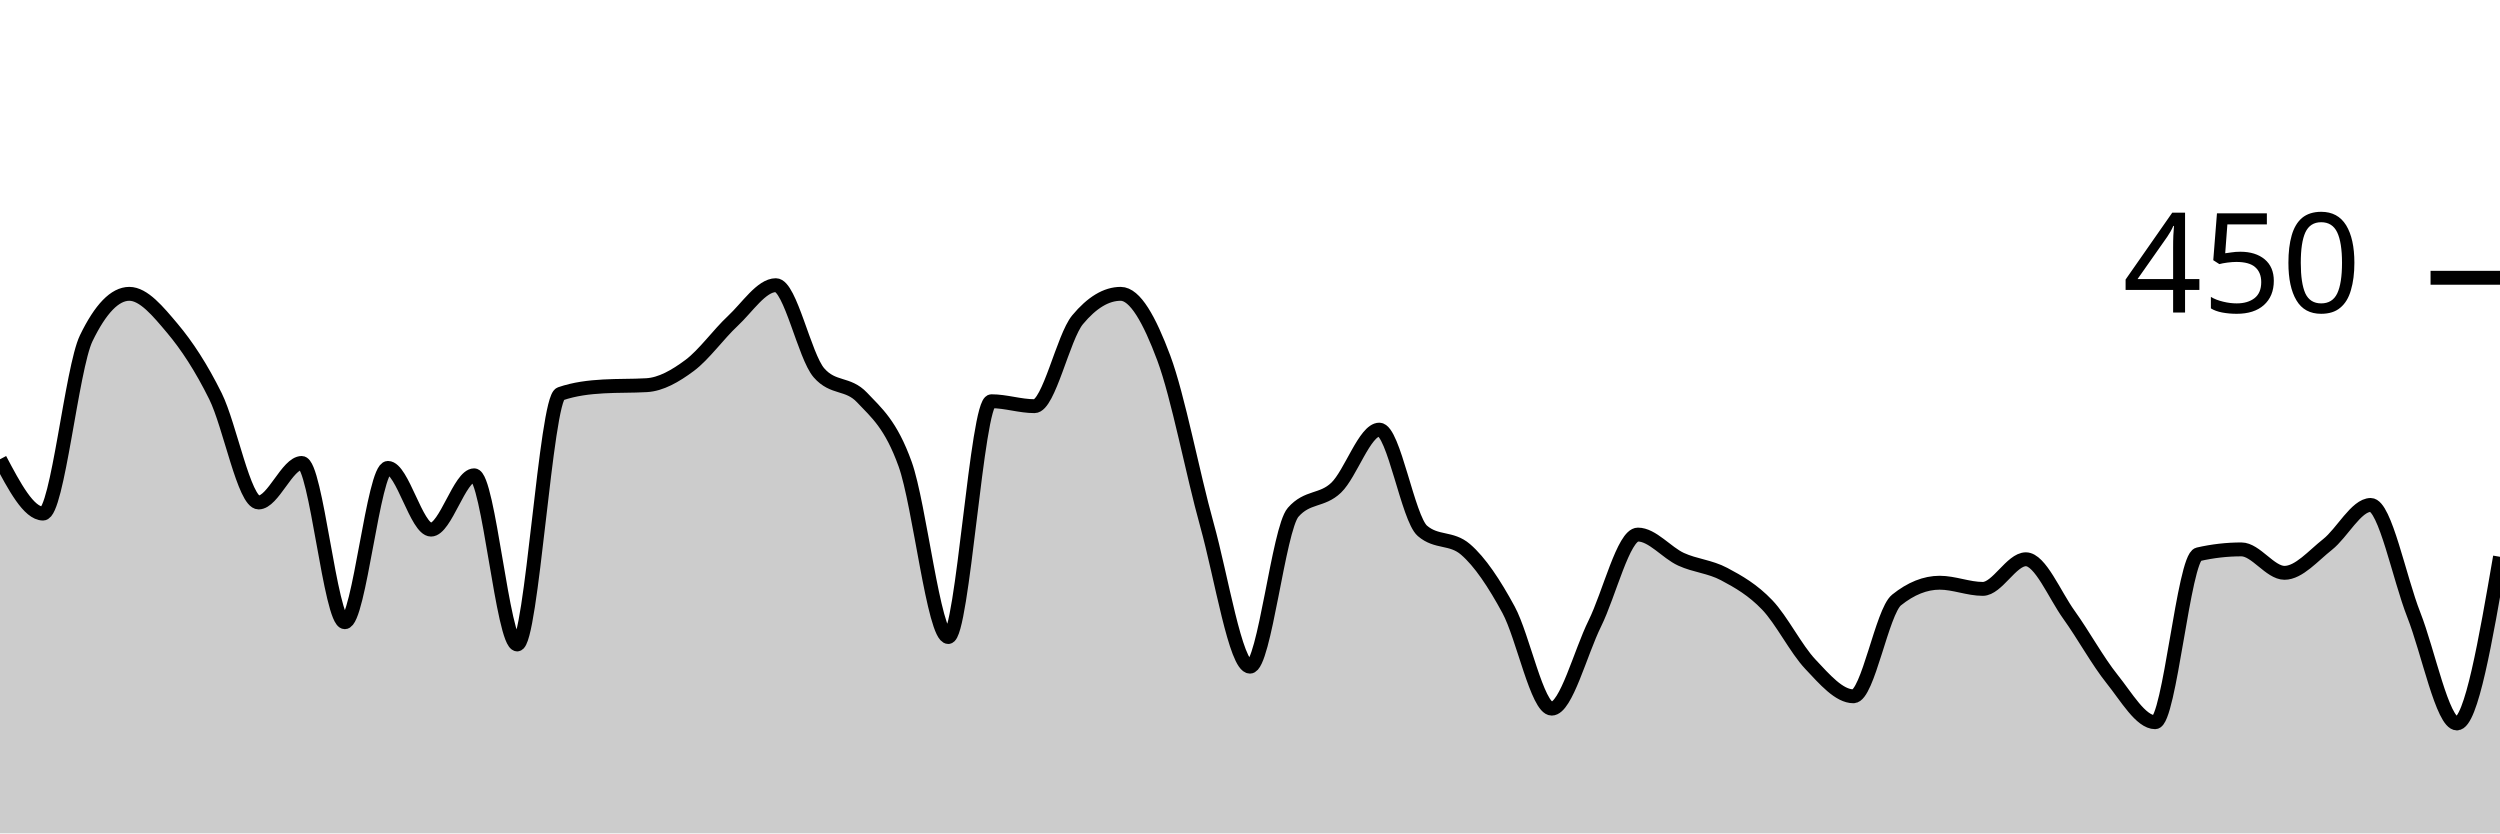
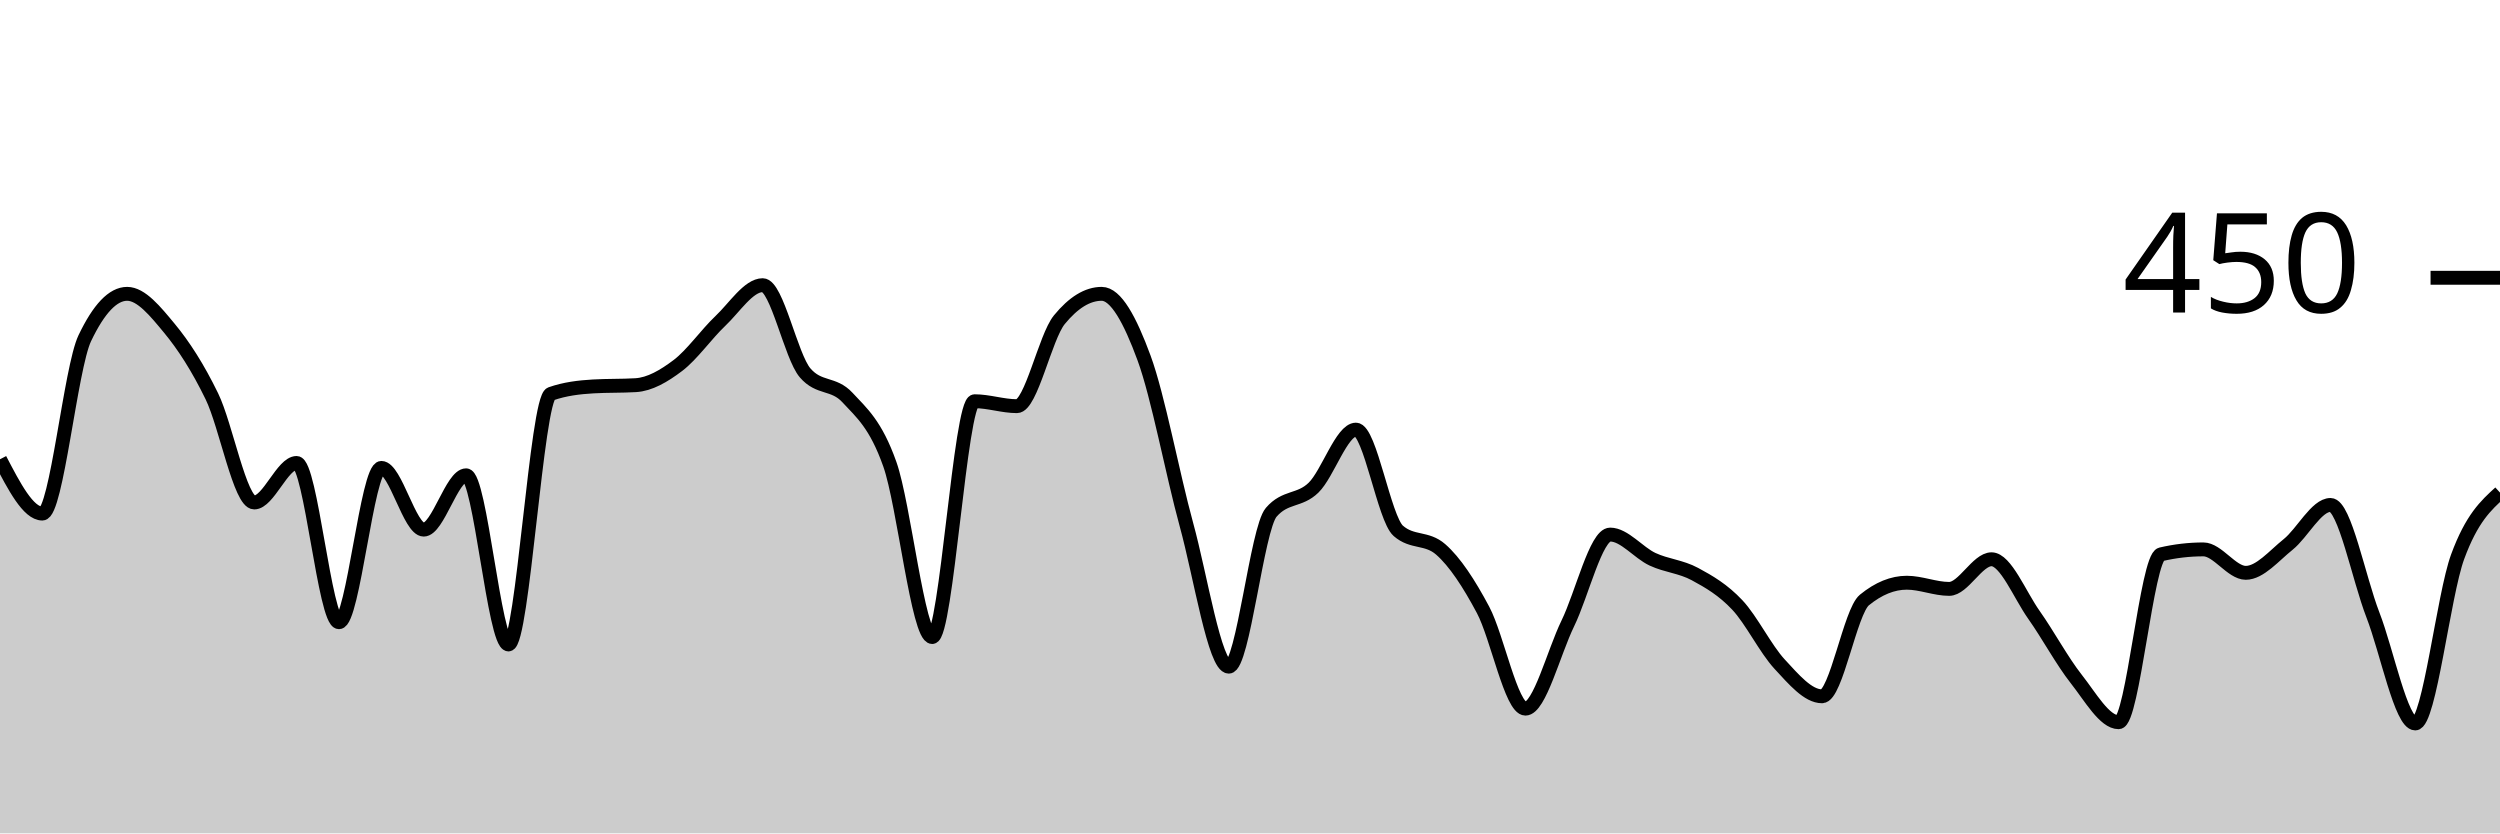
<svg xmlns="http://www.w3.org/2000/svg" viewBox="0 0 180 60">
  <g transform="translate(0,20)">
-     <path class="area" fill="rgba(0, 0, 0, 0.2)" d="M0,13.067C1.034,15.022,2.069,16.978,3.103,16.978C4.138,16.978,5.172,6.489,6.207,4.356C7.241,2.222,8.276,1.156,9.31,1.156C10.345,1.156,11.379,2.415,12.414,3.644C13.448,4.874,14.483,6.444,15.517,8.533C16.552,10.622,17.586,16.178,18.621,16.178C19.655,16.178,20.69,13.333,21.724,13.333C22.759,13.333,23.793,24.8,24.828,24.8C25.862,24.8,26.897,13.689,27.931,13.689C28.966,13.689,30,18.133,31.034,18.133C32.069,18.133,33.103,14.222,34.138,14.222C35.172,14.222,36.207,26.4,37.241,26.4C38.276,26.4,39.31,8.711,40.345,8.356C41.379,8,42.414,7.881,43.448,7.822C44.483,7.763,45.517,7.793,46.552,7.733C47.586,7.674,48.621,7.081,49.655,6.311C50.69,5.541,51.724,4.074,52.759,3.111C53.793,2.148,54.828,0.533,55.862,0.533C56.897,0.533,57.931,5.659,58.966,6.844C60,8.03,61.034,7.526,62.069,8.622C63.103,9.719,64.138,10.548,65.172,13.422C66.207,16.296,67.241,25.867,68.276,25.867C69.31,25.867,70.345,8.889,71.379,8.889C72.414,8.889,73.448,9.244,74.483,9.244C75.517,9.244,76.552,4.267,77.586,3.022C78.621,1.778,79.655,1.156,80.69,1.156C81.724,1.156,82.759,3.007,83.793,5.778C84.828,8.548,85.862,14.074,86.897,17.778C87.931,21.481,88.966,28,90,28C91.034,28,92.069,18.074,93.103,16.889C94.138,15.704,95.172,16.104,96.207,15.111C97.241,14.119,98.276,10.933,99.31,10.933C100.345,10.933,101.379,17.333,102.414,18.222C103.448,19.111,104.483,18.667,105.517,19.556C106.552,20.444,107.586,22,108.621,23.911C109.655,25.822,110.69,31.022,111.724,31.022C112.759,31.022,113.793,26.978,114.828,24.889C115.862,22.8,116.897,18.489,117.931,18.489C118.966,18.489,120,19.793,121.034,20.267C122.069,20.741,123.103,20.785,124.138,21.333C125.172,21.881,126.207,22.474,127.241,23.556C128.276,24.637,129.31,26.726,130.345,27.822C131.379,28.919,132.414,30.133,133.448,30.133C134.483,30.133,135.517,24.03,136.552,23.2C137.586,22.37,138.621,21.956,139.655,21.956C140.69,21.956,141.724,22.4,142.759,22.4C143.793,22.4,144.828,20.267,145.862,20.267C146.897,20.267,147.931,22.83,148.966,24.267C150,25.704,151.034,27.6,152.069,28.889C153.103,30.178,154.138,32,155.172,32C156.207,32,157.241,20.148,158.276,19.911C159.31,19.674,160.345,19.556,161.379,19.556C162.414,19.556,163.448,21.244,164.483,21.244C165.517,21.244,166.552,20.015,167.586,19.2C168.621,18.385,169.655,16.356,170.69,16.356C171.724,16.356,172.759,21.644,173.793,24.267C174.828,26.889,175.862,32.089,176.897,32.089C177.931,32.089,178.966,26.089,180,20.089L180,40C178.966,40,177.931,40,176.897,40C175.862,40,174.828,40,173.793,40C172.759,40,171.724,40,170.69,40C169.655,40,168.621,40,167.586,40C166.552,40,165.517,40,164.483,40C163.448,40,162.414,40,161.379,40C160.345,40,159.31,40,158.276,40C157.241,40,156.207,40,155.172,40C154.138,40,153.103,40,152.069,40C151.034,40,150,40,148.966,40C147.931,40,146.897,40,145.862,40C144.828,40,143.793,40,142.759,40C141.724,40,140.69,40,139.655,40C138.621,40,137.586,40,136.552,40C135.517,40,134.483,40,133.448,40C132.414,40,131.379,40,130.345,40C129.31,40,128.276,40,127.241,40C126.207,40,125.172,40,124.138,40C123.103,40,122.069,40,121.034,40C120,40,118.966,40,117.931,40C116.897,40,115.862,40,114.828,40C113.793,40,112.759,40,111.724,40C110.69,40,109.655,40,108.621,40C107.586,40,106.552,40,105.517,40C104.483,40,103.448,40,102.414,40C101.379,40,100.345,40,99.31,40C98.276,40,97.241,40,96.207,40C95.172,40,94.138,40,93.103,40C92.069,40,91.034,40,90,40C88.966,40,87.931,40,86.897,40C85.862,40,84.828,40,83.793,40C82.759,40,81.724,40,80.69,40C79.655,40,78.621,40,77.586,40C76.552,40,75.517,40,74.483,40C73.448,40,72.414,40,71.379,40C70.345,40,69.31,40,68.276,40C67.241,40,66.207,40,65.172,40C64.138,40,63.103,40,62.069,40C61.034,40,60,40,58.966,40C57.931,40,56.897,40,55.862,40C54.828,40,53.793,40,52.759,40C51.724,40,50.69,40,49.655,40C48.621,40,47.586,40,46.552,40C45.517,40,44.483,40,43.448,40C42.414,40,41.379,40,40.345,40C39.31,40,38.276,40,37.241,40C36.207,40,35.172,40,34.138,40C33.103,40,32.069,40,31.034,40C30,40,28.966,40,27.931,40C26.897,40,25.862,40,24.828,40C23.793,40,22.759,40,21.724,40C20.69,40,19.655,40,18.621,40C17.586,40,16.552,40,15.517,40C14.483,40,13.448,40,12.414,40C11.379,40,10.345,40,9.31,40C8.276,40,7.241,40,6.207,40C5.172,40,4.138,40,3.103,40C2.069,40,1.034,40,0,40Z" />
-     <path class="line" stroke="black" fill="none" d="M0,13.067C1.034,15.022,2.069,16.978,3.103,16.978C4.138,16.978,5.172,6.489,6.207,4.356C7.241,2.222,8.276,1.156,9.31,1.156C10.345,1.156,11.379,2.415,12.414,3.644C13.448,4.874,14.483,6.444,15.517,8.533C16.552,10.622,17.586,16.178,18.621,16.178C19.655,16.178,20.69,13.333,21.724,13.333C22.759,13.333,23.793,24.8,24.828,24.8C25.862,24.8,26.897,13.689,27.931,13.689C28.966,13.689,30,18.133,31.034,18.133C32.069,18.133,33.103,14.222,34.138,14.222C35.172,14.222,36.207,26.4,37.241,26.4C38.276,26.4,39.31,8.711,40.345,8.356C41.379,8,42.414,7.881,43.448,7.822C44.483,7.763,45.517,7.793,46.552,7.733C47.586,7.674,48.621,7.081,49.655,6.311C50.69,5.541,51.724,4.074,52.759,3.111C53.793,2.148,54.828,0.533,55.862,0.533C56.897,0.533,57.931,5.659,58.966,6.844C60,8.03,61.034,7.526,62.069,8.622C63.103,9.719,64.138,10.548,65.172,13.422C66.207,16.296,67.241,25.867,68.276,25.867C69.31,25.867,70.345,8.889,71.379,8.889C72.414,8.889,73.448,9.244,74.483,9.244C75.517,9.244,76.552,4.267,77.586,3.022C78.621,1.778,79.655,1.156,80.69,1.156C81.724,1.156,82.759,3.007,83.793,5.778C84.828,8.548,85.862,14.074,86.897,17.778C87.931,21.481,88.966,28,90,28C91.034,28,92.069,18.074,93.103,16.889C94.138,15.704,95.172,16.104,96.207,15.111C97.241,14.119,98.276,10.933,99.31,10.933C100.345,10.933,101.379,17.333,102.414,18.222C103.448,19.111,104.483,18.667,105.517,19.556C106.552,20.444,107.586,22,108.621,23.911C109.655,25.822,110.69,31.022,111.724,31.022C112.759,31.022,113.793,26.978,114.828,24.889C115.862,22.8,116.897,18.489,117.931,18.489C118.966,18.489,120,19.793,121.034,20.267C122.069,20.741,123.103,20.785,124.138,21.333C125.172,21.881,126.207,22.474,127.241,23.556C128.276,24.637,129.31,26.726,130.345,27.822C131.379,28.919,132.414,30.133,133.448,30.133C134.483,30.133,135.517,24.03,136.552,23.2C137.586,22.37,138.621,21.956,139.655,21.956C140.69,21.956,141.724,22.4,142.759,22.4C143.793,22.4,144.828,20.267,145.862,20.267C146.897,20.267,147.931,22.83,148.966,24.267C150,25.704,151.034,27.6,152.069,28.889C153.103,30.178,154.138,32,155.172,32C156.207,32,157.241,20.148,158.276,19.911C159.31,19.674,160.345,19.556,161.379,19.556C162.414,19.556,163.448,21.244,164.483,21.244C165.517,21.244,166.552,20.015,167.586,19.2C168.621,18.385,169.655,16.356,170.69,16.356C171.724,16.356,172.759,21.644,173.793,24.267C174.828,26.889,175.862,32.089,176.897,32.089C177.931,32.089,178.966,26.089,180,20.089" />
+     <path class="area" fill="rgba(0, 0, 0, 0.2)" d="M0,13.067C1.017,15.022,2.034,16.978,3.051,16.978C4.068,16.978,5.085,6.489,6.102,4.356C7.119,2.222,8.136,1.156,9.153,1.156C10.169,1.156,11.186,2.415,12.203,3.644C13.22,4.874,14.237,6.444,15.254,8.533C16.271,10.622,17.288,16.178,18.305,16.178C19.322,16.178,20.339,13.333,21.356,13.333C22.373,13.333,23.39,24.8,24.407,24.8C25.424,24.8,26.441,13.689,27.458,13.689C28.475,13.689,29.492,18.133,30.508,18.133C31.525,18.133,32.542,14.222,33.559,14.222C34.576,14.222,35.593,26.4,36.61,26.4C37.627,26.4,38.644,8.711,39.661,8.356C40.678,8,41.695,7.881,42.712,7.822C43.729,7.763,44.746,7.793,45.763,7.733C46.78,7.674,47.797,7.081,48.814,6.311C49.831,5.541,50.847,4.074,51.864,3.111C52.881,2.148,53.898,0.533,54.915,0.533C55.932,0.533,56.949,5.659,57.966,6.844C58.983,8.03,60,7.526,61.017,8.622C62.034,9.719,63.051,10.548,64.068,13.422C65.085,16.296,66.102,25.867,67.119,25.867C68.136,25.867,69.153,8.889,70.169,8.889C71.186,8.889,72.203,9.244,73.22,9.244C74.237,9.244,75.254,4.267,76.271,3.022C77.288,1.778,78.305,1.156,79.322,1.156C80.339,1.156,81.356,3.007,82.373,5.778C83.39,8.548,84.407,14.074,85.424,17.778C86.441,21.481,87.458,28,88.475,28C89.492,28,90.508,18.074,91.525,16.889C92.542,15.704,93.559,16.104,94.576,15.111C95.593,14.119,96.61,10.933,97.627,10.933C98.644,10.933,99.661,17.333,100.678,18.222C101.695,19.111,102.712,18.667,103.729,19.556C104.746,20.444,105.763,22,106.78,23.911C107.797,25.822,108.814,31.022,109.831,31.022C110.847,31.022,111.864,26.978,112.881,24.889C113.898,22.8,114.915,18.489,115.932,18.489C116.949,18.489,117.966,19.793,118.983,20.267C120,20.741,121.017,20.785,122.034,21.333C123.051,21.881,124.068,22.474,125.085,23.556C126.102,24.637,127.119,26.726,128.136,27.822C129.153,28.919,130.169,30.133,131.186,30.133C132.203,30.133,133.22,24.03,134.237,23.2C135.254,22.37,136.271,21.956,137.288,21.956C138.305,21.956,139.322,22.4,140.339,22.4C141.356,22.4,142.373,20.267,143.39,20.267C144.407,20.267,145.424,22.83,146.441,24.267C147.458,25.704,148.475,27.6,149.492,28.889C150.508,30.178,151.525,32,152.542,32C153.559,32,154.576,20.148,155.593,19.911C156.61,19.674,157.627,19.556,158.644,19.556C159.661,19.556,160.678,21.244,161.695,21.244C162.712,21.244,163.729,20.015,164.746,19.2C165.763,18.385,166.78,16.356,167.797,16.356C168.814,16.356,169.831,21.644,170.847,24.267C171.864,26.889,172.881,32.089,173.898,32.089C174.915,32.089,175.932,22.859,176.949,20.089C177.966,17.319,178.983,16.393,180,15.467L180,40C178.983,40,177.966,40,176.949,40C175.932,40,174.915,40,173.898,40C172.881,40,171.864,40,170.847,40C169.831,40,168.814,40,167.797,40C166.78,40,165.763,40,164.746,40C163.729,40,162.712,40,161.695,40C160.678,40,159.661,40,158.644,40C157.627,40,156.61,40,155.593,40C154.576,40,153.559,40,152.542,40C151.525,40,150.508,40,149.492,40C148.475,40,147.458,40,146.441,40C145.424,40,144.407,40,143.39,40C142.373,40,141.356,40,140.339,40C139.322,40,138.305,40,137.288,40C136.271,40,135.254,40,134.237,40C133.22,40,132.203,40,131.186,40C130.169,40,129.153,40,128.136,40C127.119,40,126.102,40,125.085,40C124.068,40,123.051,40,122.034,40C121.017,40,120,40,118.983,40C117.966,40,116.949,40,115.932,40C114.915,40,113.898,40,112.881,40C111.864,40,110.847,40,109.831,40C108.814,40,107.797,40,106.78,40C105.763,40,104.746,40,103.729,40C102.712,40,101.695,40,100.678,40C99.661,40,98.644,40,97.627,40C96.61,40,95.593,40,94.576,40C93.559,40,92.542,40,91.525,40C90.508,40,89.492,40,88.475,40C87.458,40,86.441,40,85.424,40C84.407,40,83.39,40,82.373,40C81.356,40,80.339,40,79.322,40C78.305,40,77.288,40,76.271,40C75.254,40,74.237,40,73.22,40C72.203,40,71.186,40,70.169,40C69.153,40,68.136,40,67.119,40C66.102,40,65.085,40,64.068,40C63.051,40,62.034,40,61.017,40C60,40,58.983,40,57.966,40C56.949,40,55.932,40,54.915,40C53.898,40,52.881,40,51.864,40C50.847,40,49.831,40,48.814,40C47.797,40,46.78,40,45.763,40C44.746,40,43.729,40,42.712,40C41.695,40,40.678,40,39.661,40C38.644,40,37.627,40,36.61,40C35.593,40,34.576,40,33.559,40C32.542,40,31.525,40,30.508,40C29.492,40,28.475,40,27.458,40C26.441,40,25.424,40,24.407,40C23.39,40,22.373,40,21.356,40C20.339,40,19.322,40,18.305,40C17.288,40,16.271,40,15.254,40C14.237,40,13.22,40,12.203,40C11.186,40,10.169,40,9.153,40C8.136,40,7.119,40,6.102,40C5.085,40,4.068,40,3.051,40C2.034,40,1.017,40,0,40Z" />
+     <path class="line" stroke="black" fill="none" d="M0,13.067C1.017,15.022,2.034,16.978,3.051,16.978C4.068,16.978,5.085,6.489,6.102,4.356C7.119,2.222,8.136,1.156,9.153,1.156C10.169,1.156,11.186,2.415,12.203,3.644C13.22,4.874,14.237,6.444,15.254,8.533C16.271,10.622,17.288,16.178,18.305,16.178C19.322,16.178,20.339,13.333,21.356,13.333C22.373,13.333,23.39,24.8,24.407,24.8C25.424,24.8,26.441,13.689,27.458,13.689C28.475,13.689,29.492,18.133,30.508,18.133C31.525,18.133,32.542,14.222,33.559,14.222C34.576,14.222,35.593,26.4,36.61,26.4C37.627,26.4,38.644,8.711,39.661,8.356C40.678,8,41.695,7.881,42.712,7.822C43.729,7.763,44.746,7.793,45.763,7.733C46.78,7.674,47.797,7.081,48.814,6.311C49.831,5.541,50.847,4.074,51.864,3.111C52.881,2.148,53.898,0.533,54.915,0.533C55.932,0.533,56.949,5.659,57.966,6.844C58.983,8.03,60,7.526,61.017,8.622C62.034,9.719,63.051,10.548,64.068,13.422C65.085,16.296,66.102,25.867,67.119,25.867C68.136,25.867,69.153,8.889,70.169,8.889C71.186,8.889,72.203,9.244,73.22,9.244C74.237,9.244,75.254,4.267,76.271,3.022C77.288,1.778,78.305,1.156,79.322,1.156C80.339,1.156,81.356,3.007,82.373,5.778C83.39,8.548,84.407,14.074,85.424,17.778C86.441,21.481,87.458,28,88.475,28C89.492,28,90.508,18.074,91.525,16.889C92.542,15.704,93.559,16.104,94.576,15.111C95.593,14.119,96.61,10.933,97.627,10.933C98.644,10.933,99.661,17.333,100.678,18.222C101.695,19.111,102.712,18.667,103.729,19.556C104.746,20.444,105.763,22,106.78,23.911C107.797,25.822,108.814,31.022,109.831,31.022C110.847,31.022,111.864,26.978,112.881,24.889C113.898,22.8,114.915,18.489,115.932,18.489C116.949,18.489,117.966,19.793,118.983,20.267C120,20.741,121.017,20.785,122.034,21.333C123.051,21.881,124.068,22.474,125.085,23.556C126.102,24.637,127.119,26.726,128.136,27.822C129.153,28.919,130.169,30.133,131.186,30.133C132.203,30.133,133.22,24.03,134.237,23.2C135.254,22.37,136.271,21.956,137.288,21.956C138.305,21.956,139.322,22.4,140.339,22.4C141.356,22.4,142.373,20.267,143.39,20.267C144.407,20.267,145.424,22.83,146.441,24.267C147.458,25.704,148.475,27.6,149.492,28.889C150.508,30.178,151.525,32,152.542,32C153.559,32,154.576,20.148,155.593,19.911C156.61,19.674,157.627,19.556,158.644,19.556C159.661,19.556,160.678,21.244,161.695,21.244C162.712,21.244,163.729,20.015,164.746,19.2C165.763,18.385,166.78,16.356,167.797,16.356C168.814,16.356,169.831,21.644,170.847,24.267C171.864,26.889,172.881,32.089,173.898,32.089C174.915,32.089,175.932,22.859,176.949,20.089C177.966,17.319,178.983,16.393,180,15.467" />
    <path class="axis-ceiling" stroke-width="1" stroke="black" fill="none" d="M175,0L180,0" />
    <text class="axis-ceiling-label" font-family="sans-serif" text-anchor="end" font-size="10px" x="170" y="2.5">450</text>
  </g>
</svg>
